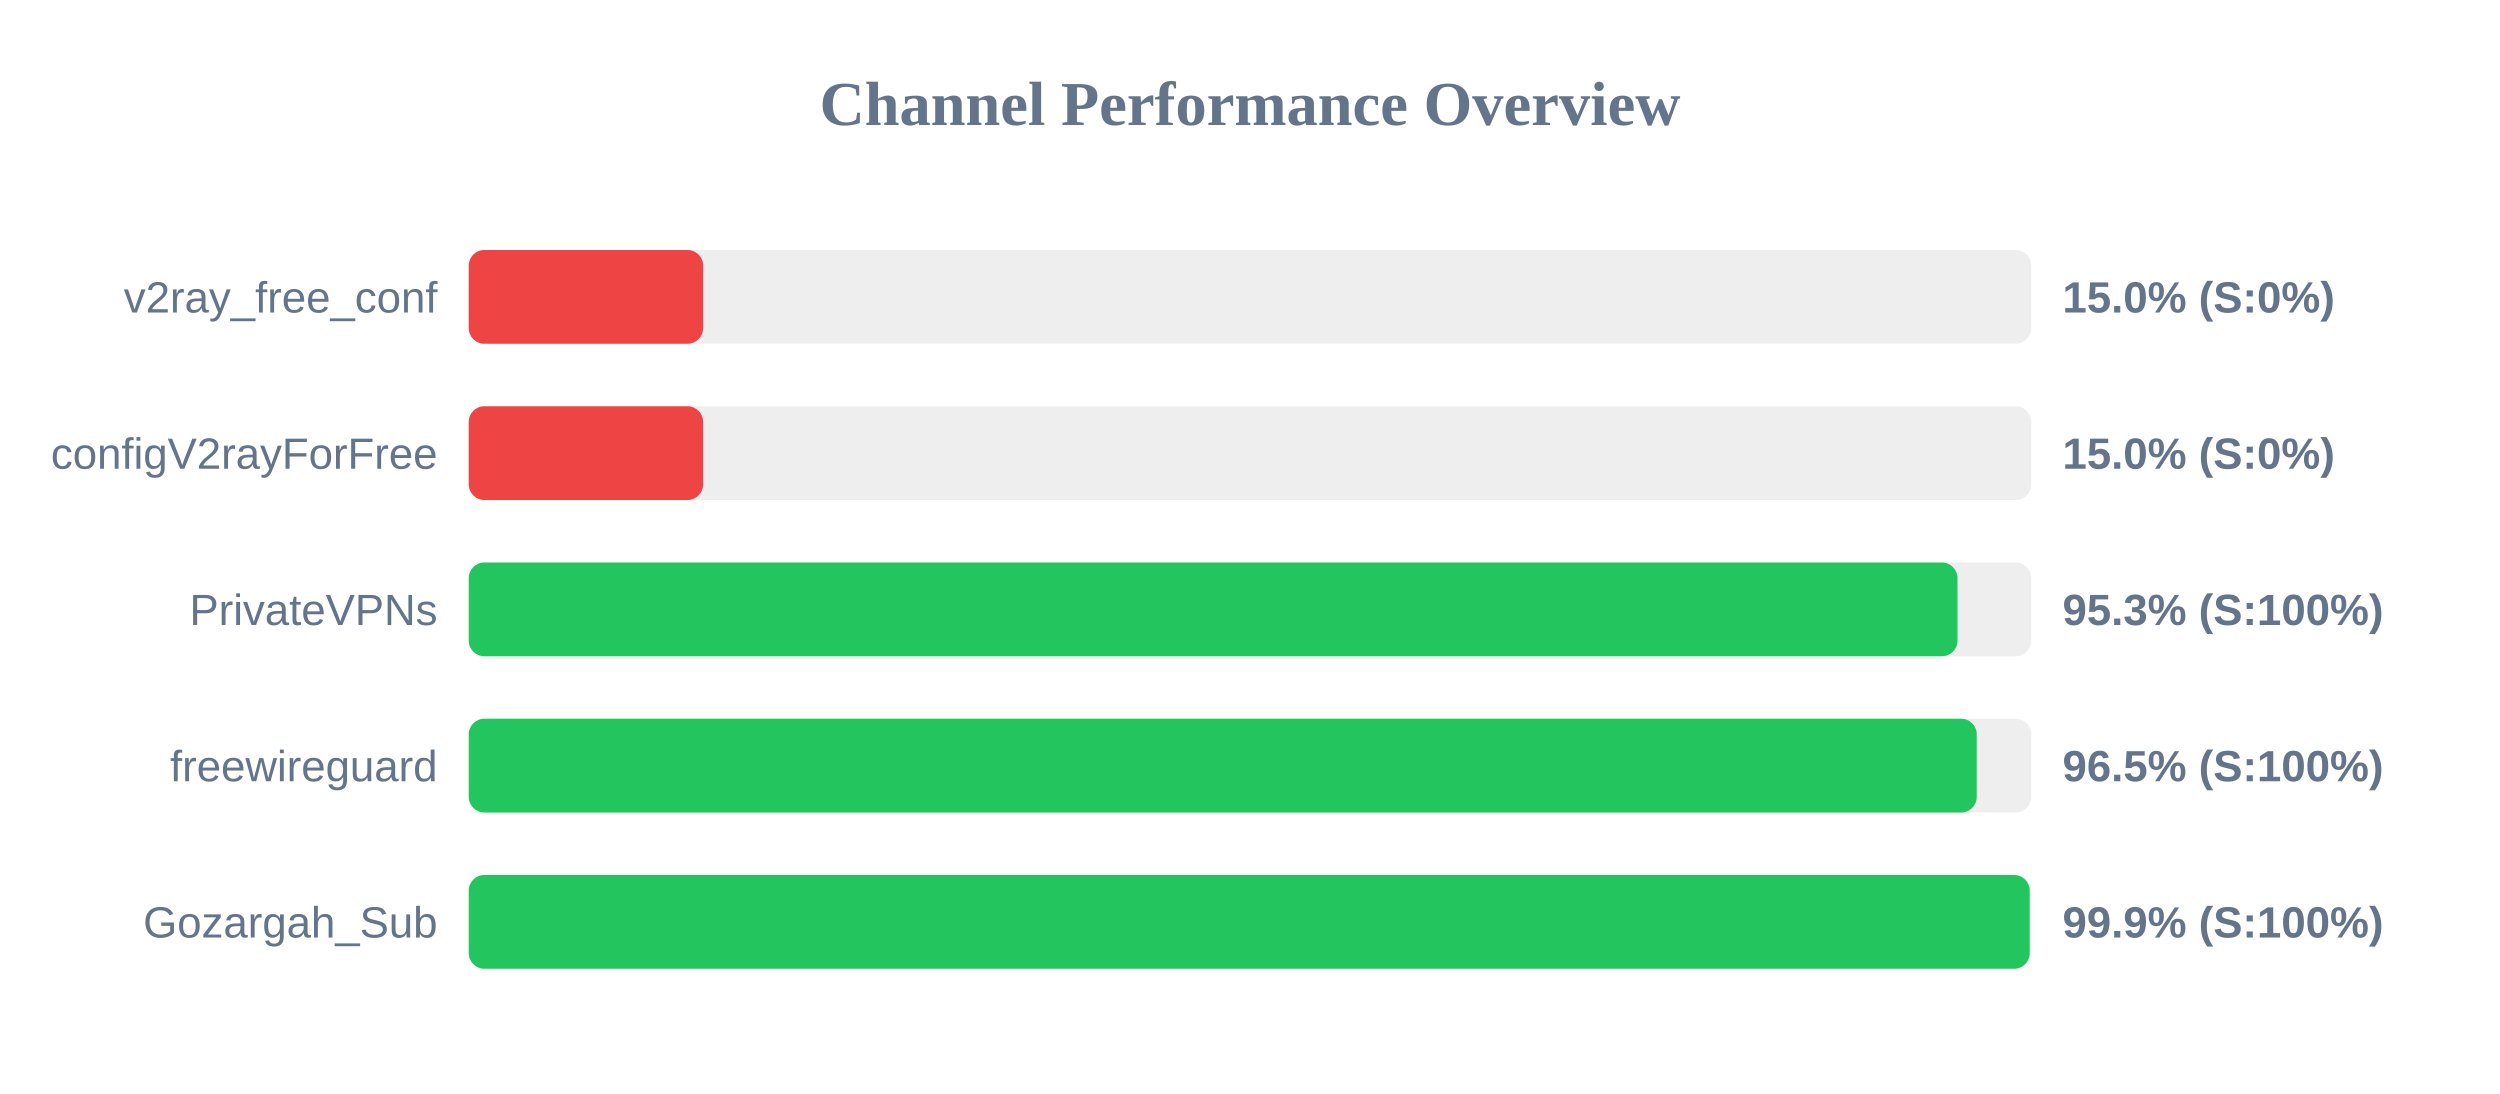
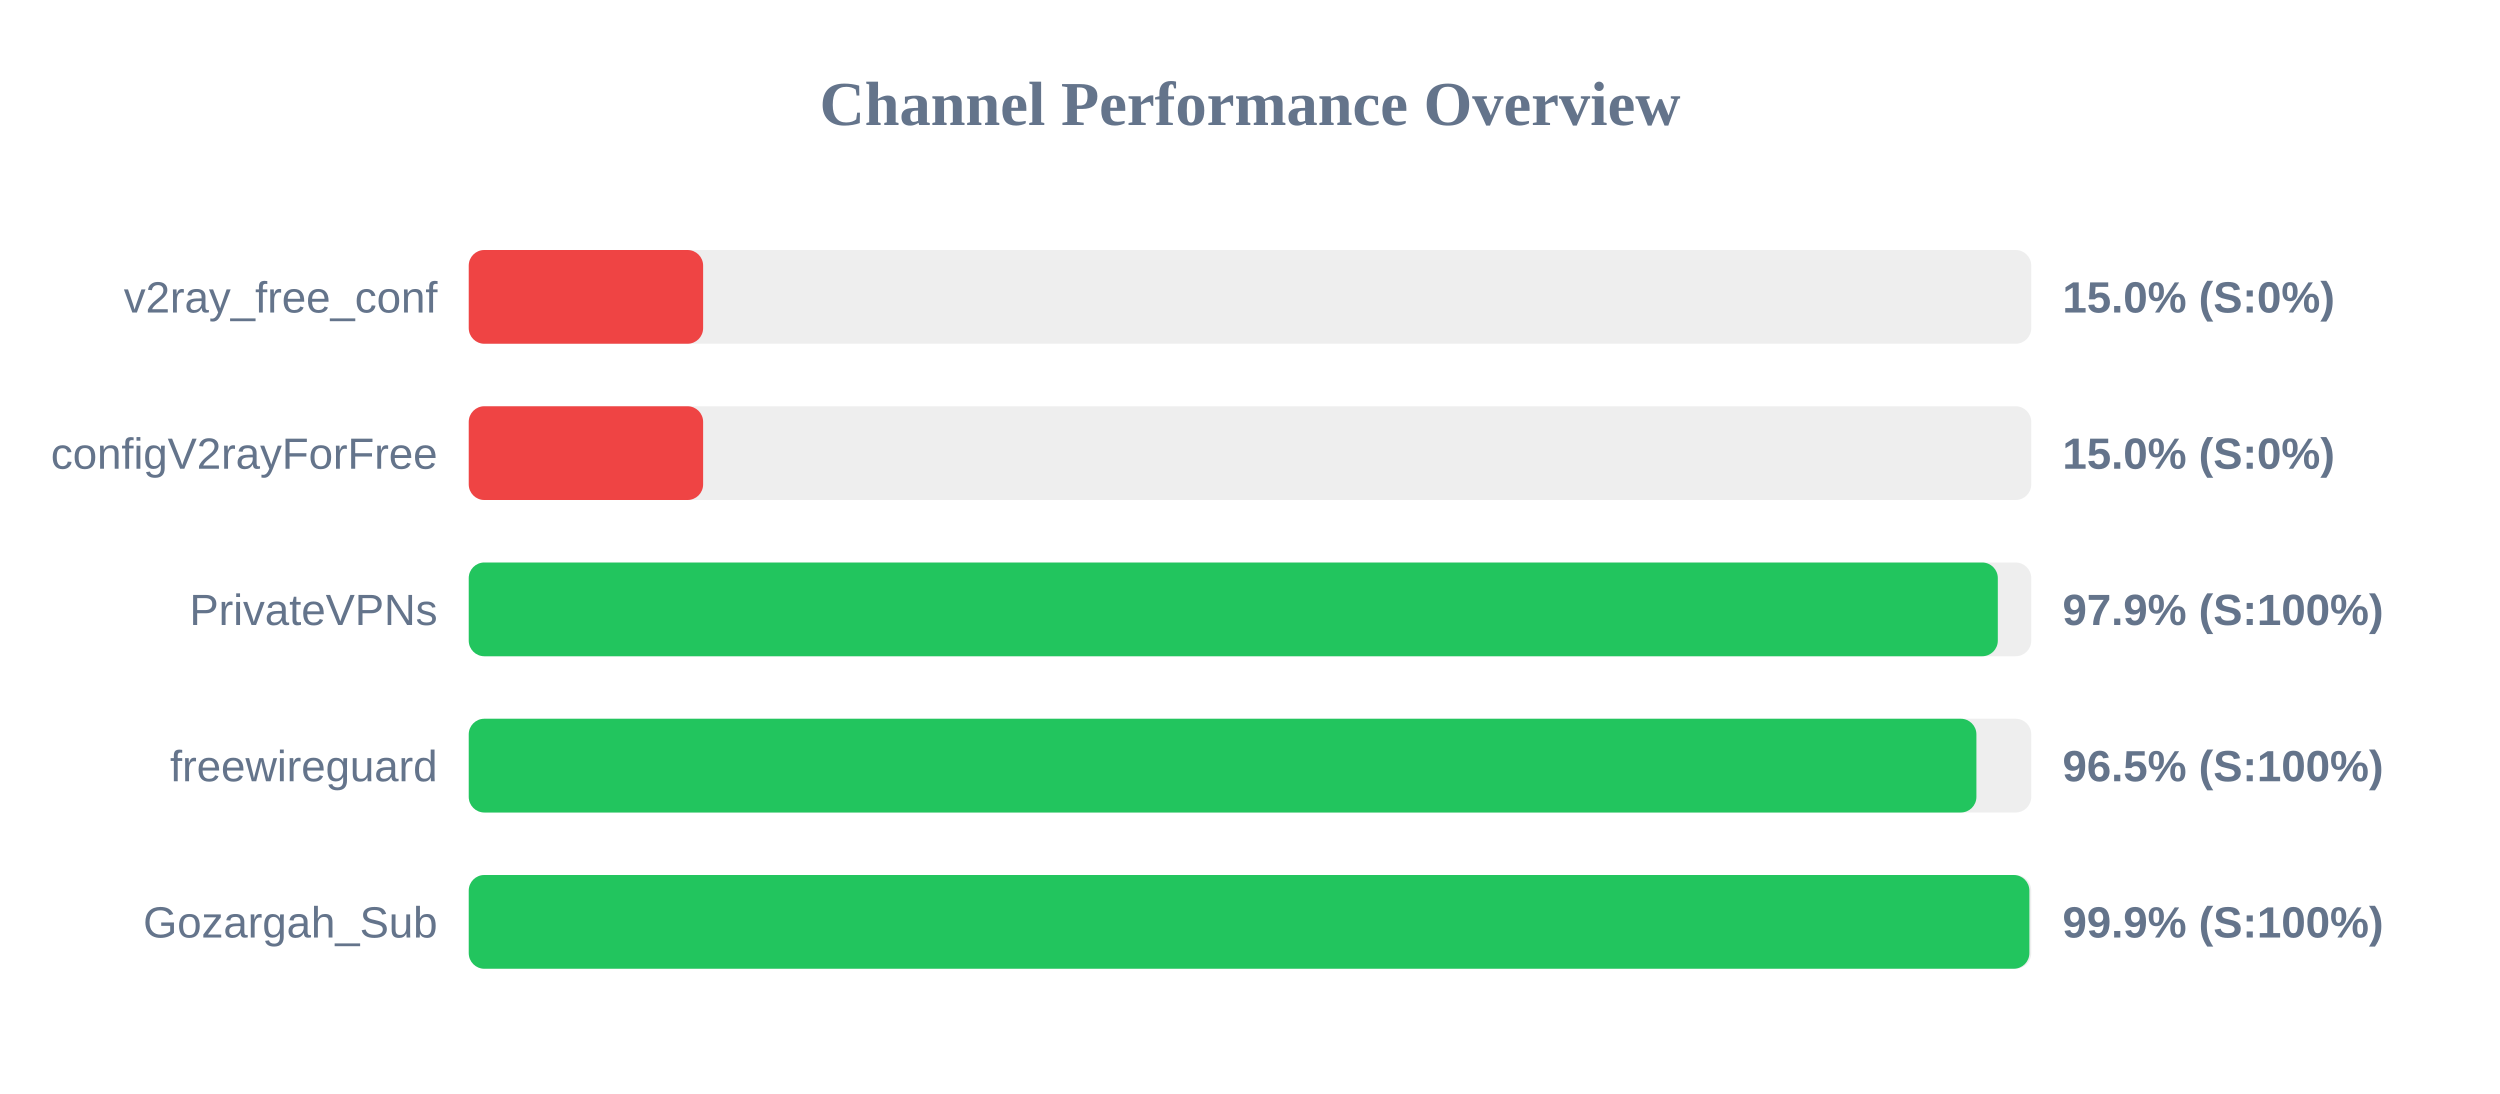
<svg xmlns="http://www.w3.org/2000/svg" width="800" height="350" version="1.1">
  <style>
        .row { font: 14px Arial; fill: #64748b; }
        .score { font: bold 14px Arial; fill: #64748b; }
    </style>
  <text x="400" y="40" text-anchor="middle" font-size="20px" font-weight="bold" fill="#64748b">Channel Performance Overview</text>
  <rect x="150" y="80" width="500" height="30" fill="#eee" rx="5" />
  <rect x="150" y="80" width="75.0" height="30" fill="#ef4444" rx="5" />
  <text x="140" y="100" text-anchor="end" class="row">v2ray_free_conf</text>
  <text x="660" y="100" text-anchor="start" class="score">15.0% (S:0%)</text>
  <rect x="150" y="130" width="500" height="30" fill="#eee" rx="5" />
  <rect x="150" y="130" width="75.0" height="30" fill="#ef4444" rx="5" />
  <text x="140" y="150" text-anchor="end" class="row">configV2rayForFree</text>
  <text x="660" y="150" text-anchor="start" class="score">15.0% (S:0%)</text>
  <rect x="150" y="180" width="500" height="30" fill="#eee" rx="5" />
-   <rect x="150" y="180" width="476.4" height="30" fill="#22c55e" rx="5" />
+   <rect x="150" y="180" width="489.3" height="30" fill="#22c55e" rx="5" />
  <text x="140" y="200" text-anchor="end" class="row">PrivateVPNs</text>
-   <text x="660" y="200" text-anchor="start" class="score">95.3% (S:100%)</text>
+   <text x="660" y="200" text-anchor="start" class="score">97.9% (S:100%)</text>
  <rect x="150" y="230" width="500" height="30" fill="#eee" rx="5" />
-   <rect x="150" y="230" width="482.55" height="30" fill="#22c55e" rx="5" />
+   <rect x="150" y="230" width="482.45" height="30" fill="#22c55e" rx="5" />
  <text x="140" y="250" text-anchor="end" class="row">freewireguard</text>
  <text x="660" y="250" text-anchor="start" class="score">96.5% (S:100%)</text>
  <rect x="150" y="280" width="500" height="30" fill="#eee" rx="5" />
-   <rect x="150" y="280" width="499.5" height="30" fill="#22c55e" rx="5" />
+   <rect x="150" y="280" width="499.4" height="30" fill="#22c55e" rx="5" />
  <text x="140" y="300" text-anchor="end" class="row">Gozargah_Sub</text>
  <text x="660" y="300" text-anchor="start" class="score">99.9% (S:100%)</text>
</svg>
